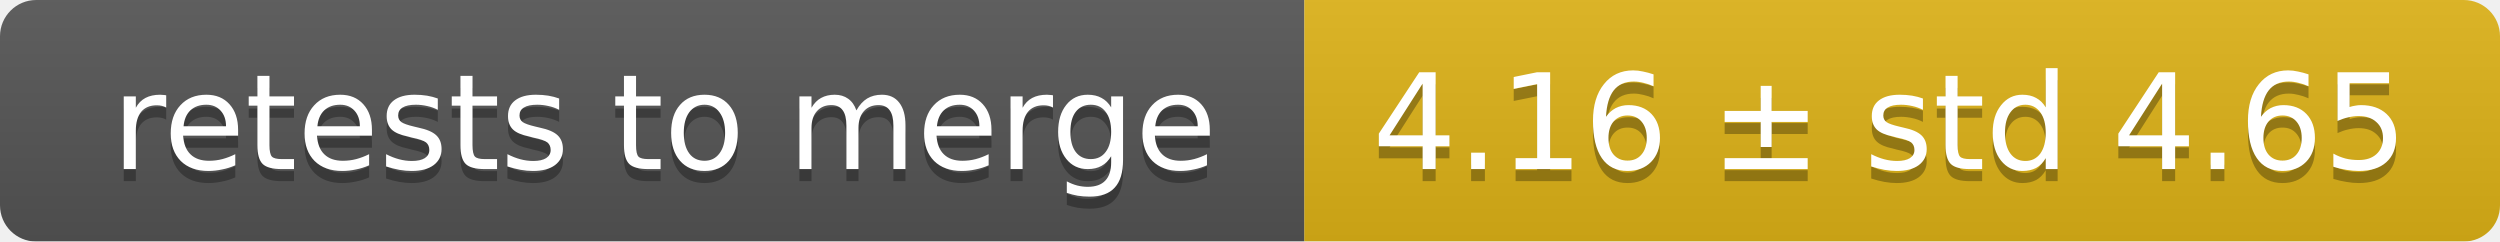
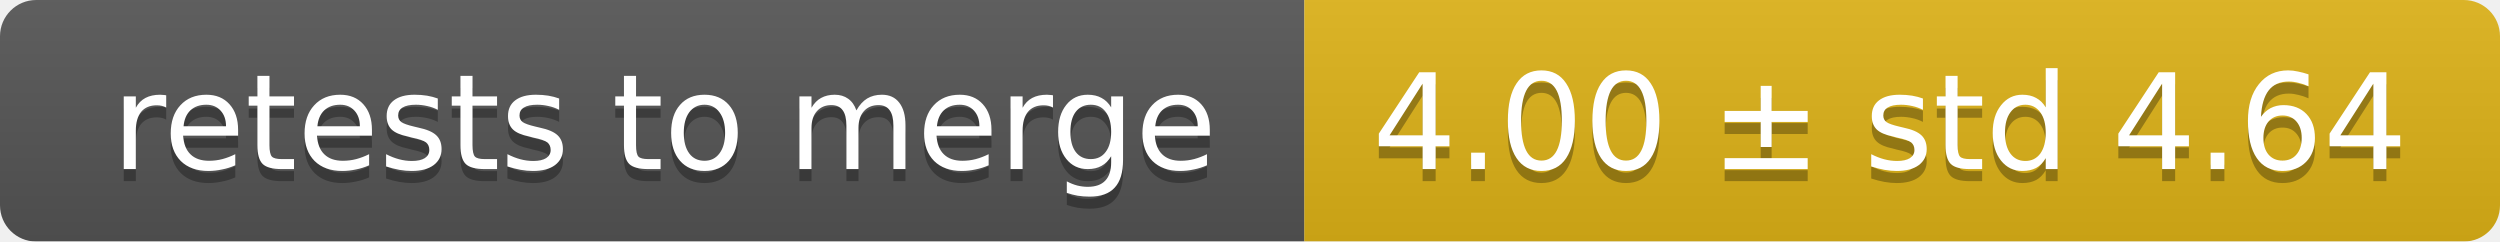
<svg xmlns="http://www.w3.org/2000/svg" width="207" height="20">
  <linearGradient id="smooth" x2="0" y2="100%">
    <stop offset="0" stop-color="#bbb" stop-opacity=".1" />
    <stop offset="1" stop-opacity=".1" />
  </linearGradient>
  <mask id="round">
    <rect width="207" height="20" rx="3" fill="#fff" />
  </mask>
  <g mask="url(#round)">
    <rect width="108" height="20" fill="#555" />
    <rect x="108" width="99" height="20" fill="#dfb317" />
    <rect width="207" height="20" fill="url(#smooth)" />
  </g>
  <g fill="#fff" text-anchor="middle" font-family="DejaVu Sans,Verdana,Geneva,sans-serif" font-size="11">
    <text x="55" y="15" fill="#010101" fill-opacity=".3">retests to merge</text>
    <text x="55" y="14">retests to merge</text>
-     <text x="156.5" y="15" fill="#010101" fill-opacity=".3">4.16 ± std 4.65</text>
-     <text x="156.5" y="14">4.16 ± std 4.65</text>
+     <text x="156.5" y="15" fill="#010101" fill-opacity=".3">4.00 ± std 4.64</text>
+     <text x="156.5" y="14">4.00 ± std 4.64</text>
  </g>
</svg>
